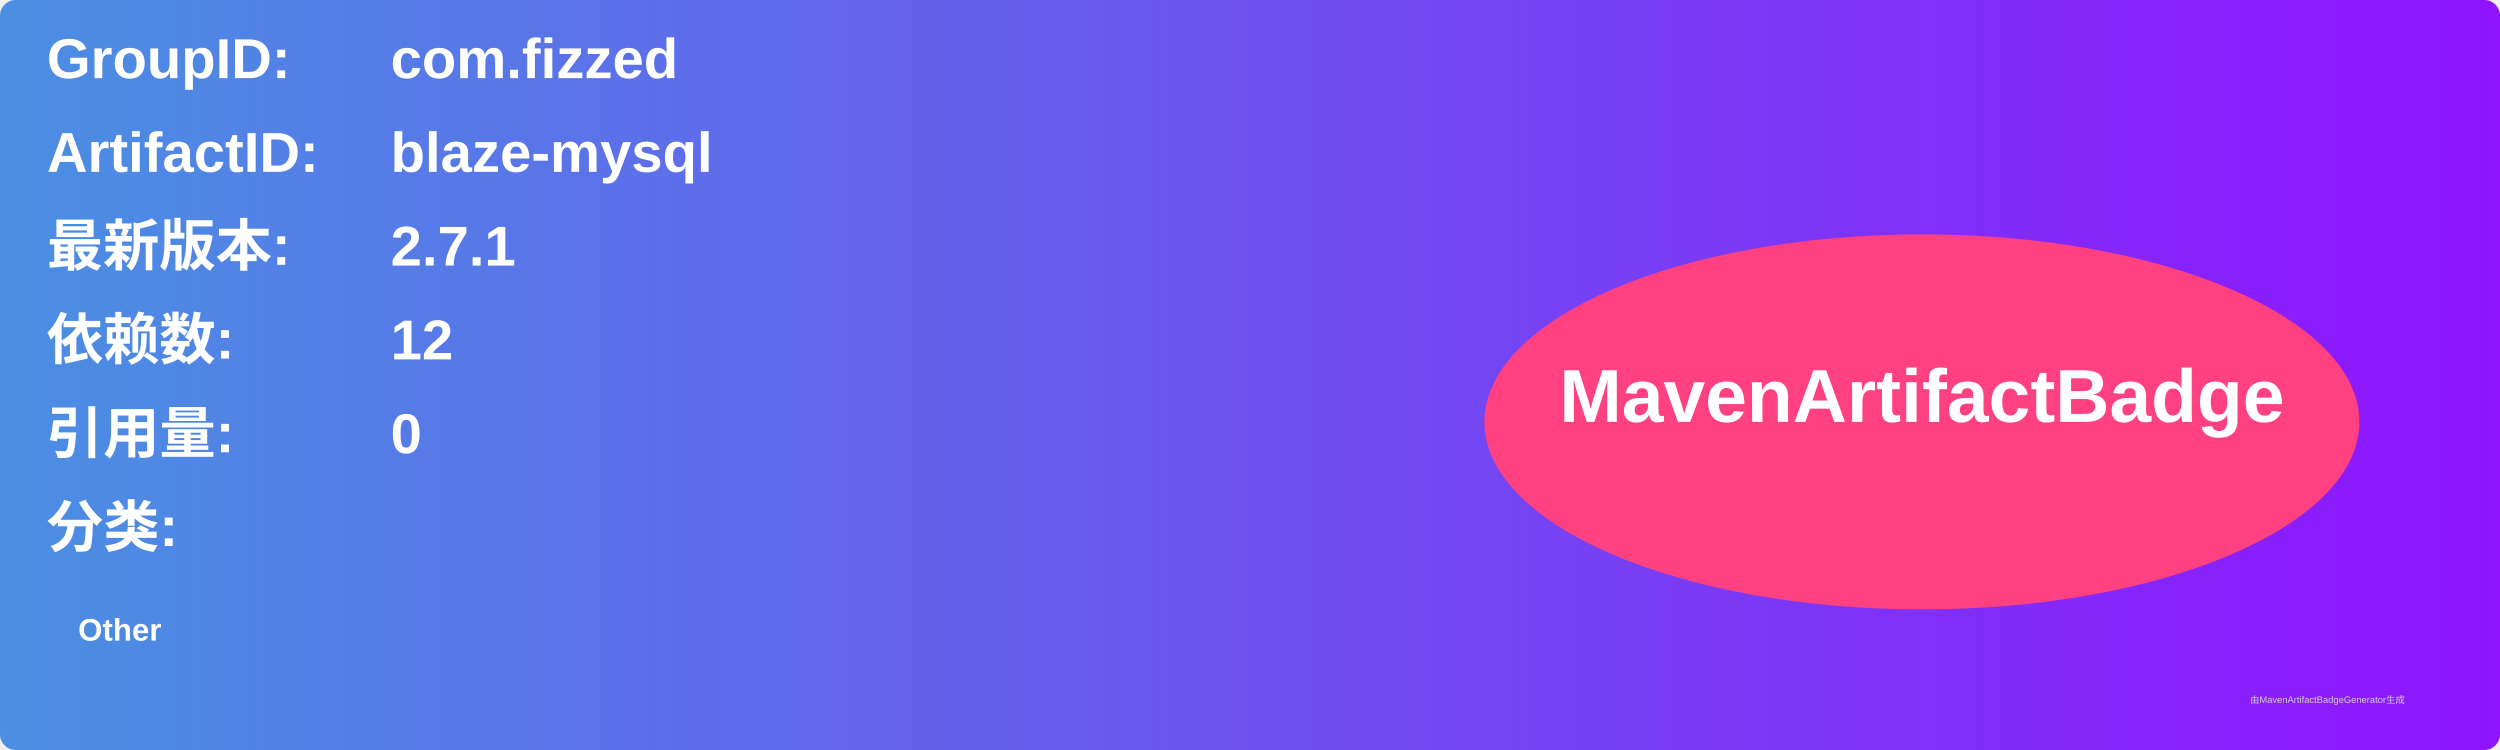
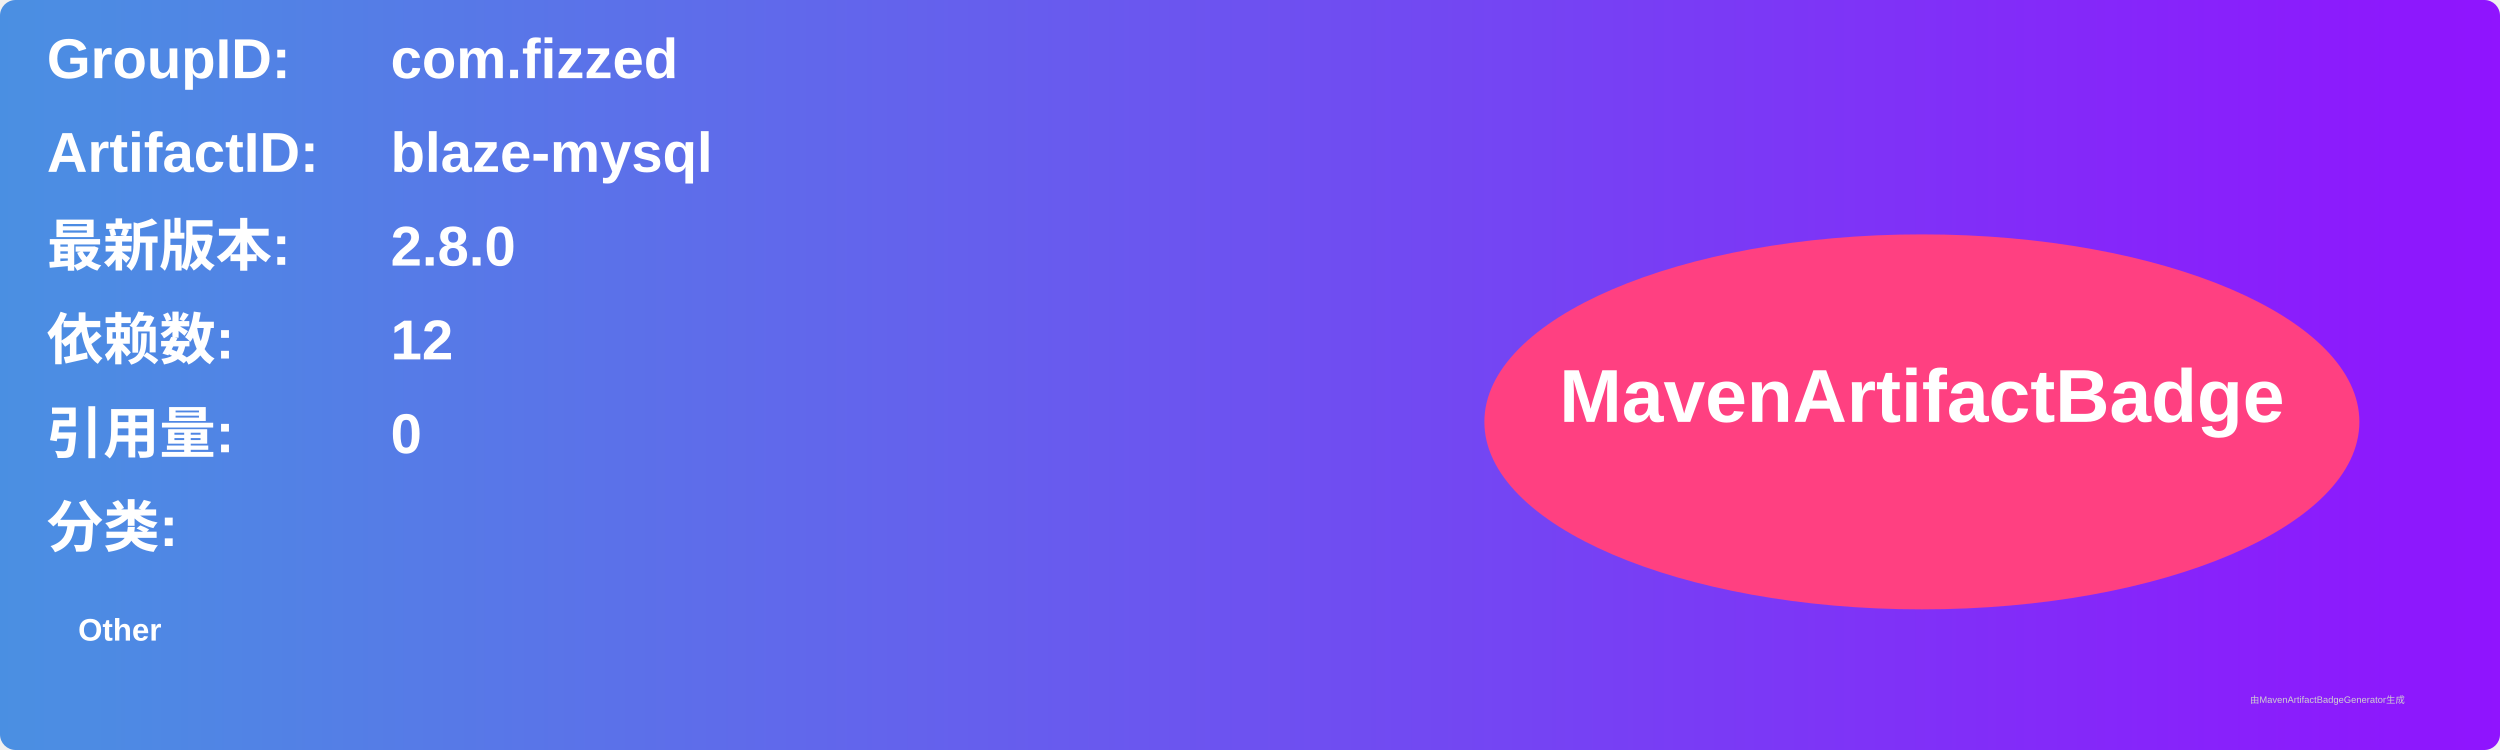
<svg xmlns="http://www.w3.org/2000/svg" width="800" height="240" viewBox="0 0 800 240">
  <linearGradient id="grad" x1="0%" y1="0%" x2="100%" y2="0%">
    <stop offset="0%" stop-color="#4a90e2" />
    <stop offset="100%" stop-color="#9013fe" />
  </linearGradient>
  <rect width="100%" height="100%" rx="5" ry="5" fill="url(#grad)" />
  <g transform="translate(15, 15)">
    <text x="0" y="10" font-family="Arial" font-size="18" fill="white" font-weight="bold" width="260">GroupID:</text>
    <text x="110" y="10" font-family="Arial" font-size="18" fill="white" font-weight="bold" width="460">com.fizzed</text>
    <text x="0" y="40" font-family="Arial" font-size="18" fill="white" font-weight="bold" width="260">ArtifactID:</text>
    <text x="110" y="40" font-family="Arial" font-size="18" fill="white" font-weight="bold" width="460">blaze-mysql</text>
    <text x="0" y="70" font-family="Arial" font-size="18" fill="white" font-weight="bold">最新版本:</text>
    <text x="110" y="70" font-family="Arial" font-size="18" fill="white" font-weight="bold">
-       <tspan font-weight="bold">2.7.1</tspan>
+       <tspan font-weight="bold">2.8.0</tspan>
    </text>
    <text x="0" y="100" font-family="Arial" font-size="18" fill="white" font-weight="bold">依赖数: </text>
    <text x="110" y="100" font-family="Arial" font-size="18" fill="white">
      <tspan font-weight="bold">12</tspan>
    </text>
    <text x="0" y="130" font-family="Arial" font-size="18" fill="white" font-weight="bold">引用量: </text>
    <text x="110" y="130" font-family="Arial" font-size="18" fill="white">
      <tspan font-weight="bold">0</tspan>
    </text>
    <text x="0" y="160" font-family="Arial" font-size="18" fill="white" font-weight="bold">分类:</text>
    <text x="10" y="190" font-family="Arial" font-size="10" fill="white">
      <tspan font-weight="bold">Other</tspan>
    </text>
    <ellipse cx="600" cy="120" rx="140" ry="60" fill="#ff4081" />
    <text x="600" y="120" text-anchor="middle" font-family="Arial" font-size="24" fill="white" font-weight="bold">MavenArtifactBadge</text>
  </g>
  <text x="720" y="225" font-family="Arial" font-size="3" fill="#d0d0d0">由MavenArtifactBadgeGenerator生成</text>
</svg>
